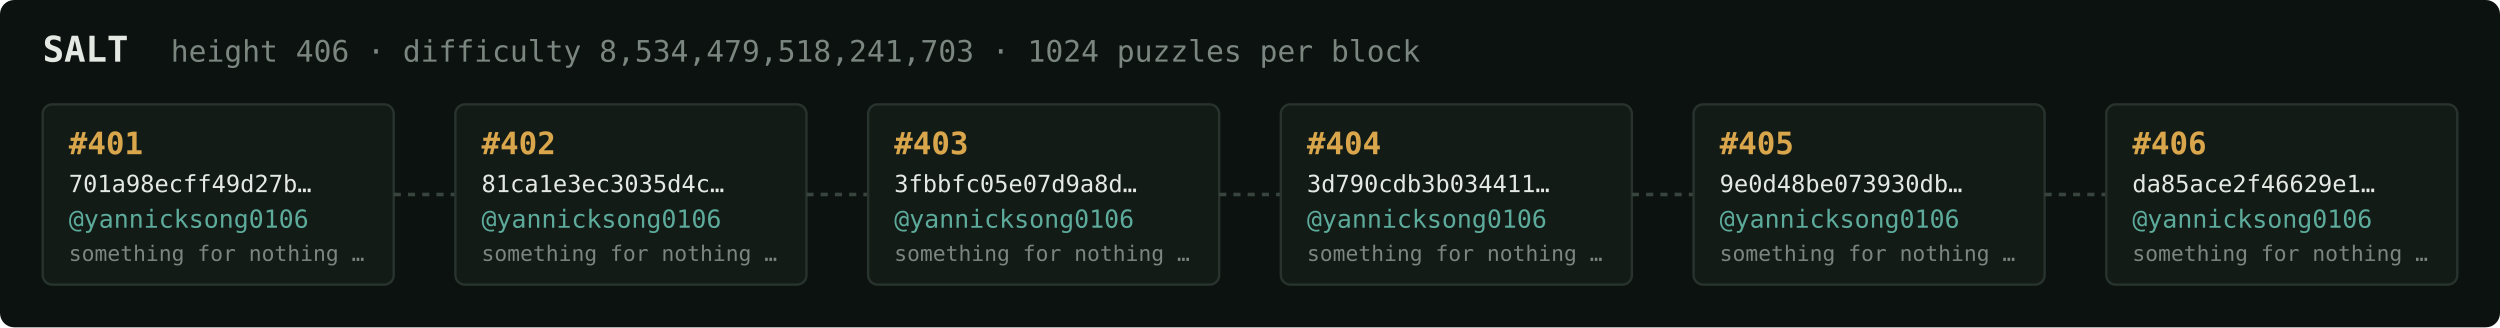
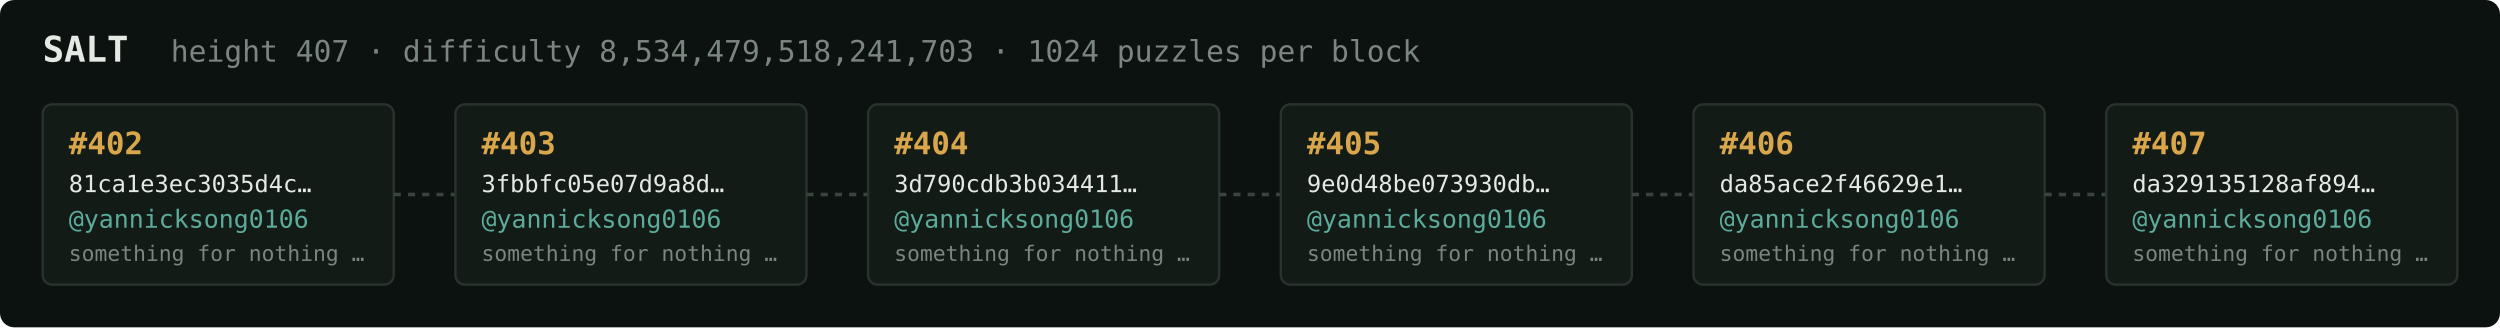
<svg xmlns="http://www.w3.org/2000/svg" width="1054" height="138" viewBox="0 0 1054 138" font-family="ui-monospace,SFMono-Regular,Menlo,monospace">
  <rect fill="#0c1210" width="1054" height="138" rx="6" />
  <text x="18" y="26" fill="#e5e9e3" font-size="15" font-weight="700">SALT</text>
-   <text x="72" y="26" fill="#7a867f" font-size="12.5">height 406 · difficulty 8,534,479,518,241,703 · 1024 puzzles per block</text>
+   <text x="72" y="26" fill="#7a867f" font-size="12.5">height 407 · difficulty 8,534,479,518,241,703 · 1024 puzzles per block</text>
  <rect x="18" y="44" width="148" height="76" rx="4" fill="#131b17" stroke="#28332e" stroke-width="1" />
-   <text x="29" y="65" fill="#d9a64c" font-size="13" font-weight="700">#401</text>
-   <text x="29" y="81" fill="#e5e9e3" font-size="10">701a98ecff49d27b…</text>
+   <text x="29" y="65" fill="#d9a64c" font-size="13" font-weight="700">#402</text>
+   <text x="29" y="81" fill="#e5e9e3" font-size="10">81ca1e3ec3035d4c…</text>
  <text x="29" y="96" fill="#5cab9b" font-size="10.5">@yannicksong0106</text>
  <text x="29" y="110" fill="#7a867f" font-size="9">something for nothing …</text>
  <line x1="166" y1="82.0" x2="192" y2="82.0" stroke="#38443e" stroke-width="1.5" stroke-dasharray="3 3" />
  <rect x="192" y="44" width="148" height="76" rx="4" fill="#131b17" stroke="#28332e" stroke-width="1" />
-   <text x="203" y="65" fill="#d9a64c" font-size="13" font-weight="700">#402</text>
-   <text x="203" y="81" fill="#e5e9e3" font-size="10">81ca1e3ec3035d4c…</text>
+   <text x="203" y="65" fill="#d9a64c" font-size="13" font-weight="700">#403</text>
+   <text x="203" y="81" fill="#e5e9e3" font-size="10">3fbbfc05e07d9a8d…</text>
  <text x="203" y="96" fill="#5cab9b" font-size="10.5">@yannicksong0106</text>
  <text x="203" y="110" fill="#7a867f" font-size="9">something for nothing …</text>
  <line x1="340" y1="82.0" x2="366" y2="82.0" stroke="#38443e" stroke-width="1.5" stroke-dasharray="3 3" />
  <rect x="366" y="44" width="148" height="76" rx="4" fill="#131b17" stroke="#28332e" stroke-width="1" />
-   <text x="377" y="65" fill="#d9a64c" font-size="13" font-weight="700">#403</text>
-   <text x="377" y="81" fill="#e5e9e3" font-size="10">3fbbfc05e07d9a8d…</text>
+   <text x="377" y="65" fill="#d9a64c" font-size="13" font-weight="700">#404</text>
+   <text x="377" y="81" fill="#e5e9e3" font-size="10">3d790cdb3b034411…</text>
  <text x="377" y="96" fill="#5cab9b" font-size="10.5">@yannicksong0106</text>
  <text x="377" y="110" fill="#7a867f" font-size="9">something for nothing …</text>
  <line x1="514" y1="82.0" x2="540" y2="82.0" stroke="#38443e" stroke-width="1.5" stroke-dasharray="3 3" />
  <rect x="540" y="44" width="148" height="76" rx="4" fill="#131b17" stroke="#28332e" stroke-width="1" />
-   <text x="551" y="65" fill="#d9a64c" font-size="13" font-weight="700">#404</text>
-   <text x="551" y="81" fill="#e5e9e3" font-size="10">3d790cdb3b034411…</text>
+   <text x="551" y="65" fill="#d9a64c" font-size="13" font-weight="700">#405</text>
+   <text x="551" y="81" fill="#e5e9e3" font-size="10">9e0d48be073930db…</text>
  <text x="551" y="96" fill="#5cab9b" font-size="10.5">@yannicksong0106</text>
  <text x="551" y="110" fill="#7a867f" font-size="9">something for nothing …</text>
  <line x1="688" y1="82.0" x2="714" y2="82.0" stroke="#38443e" stroke-width="1.5" stroke-dasharray="3 3" />
  <rect x="714" y="44" width="148" height="76" rx="4" fill="#131b17" stroke="#28332e" stroke-width="1" />
-   <text x="725" y="65" fill="#d9a64c" font-size="13" font-weight="700">#405</text>
-   <text x="725" y="81" fill="#e5e9e3" font-size="10">9e0d48be073930db…</text>
+   <text x="725" y="65" fill="#d9a64c" font-size="13" font-weight="700">#406</text>
+   <text x="725" y="81" fill="#e5e9e3" font-size="10">da85ace2f46629e1…</text>
  <text x="725" y="96" fill="#5cab9b" font-size="10.5">@yannicksong0106</text>
  <text x="725" y="110" fill="#7a867f" font-size="9">something for nothing …</text>
  <line x1="862" y1="82.0" x2="888" y2="82.0" stroke="#38443e" stroke-width="1.5" stroke-dasharray="3 3" />
  <rect x="888" y="44" width="148" height="76" rx="4" fill="#131b17" stroke="#28332e" stroke-width="1" />
-   <text x="899" y="65" fill="#d9a64c" font-size="13" font-weight="700">#406</text>
-   <text x="899" y="81" fill="#e5e9e3" font-size="10">da85ace2f46629e1…</text>
+   <text x="899" y="65" fill="#d9a64c" font-size="13" font-weight="700">#407</text>
+   <text x="899" y="81" fill="#e5e9e3" font-size="10">da329135128af894…</text>
  <text x="899" y="96" fill="#5cab9b" font-size="10.5">@yannicksong0106</text>
  <text x="899" y="110" fill="#7a867f" font-size="9">something for nothing …</text>
</svg>
